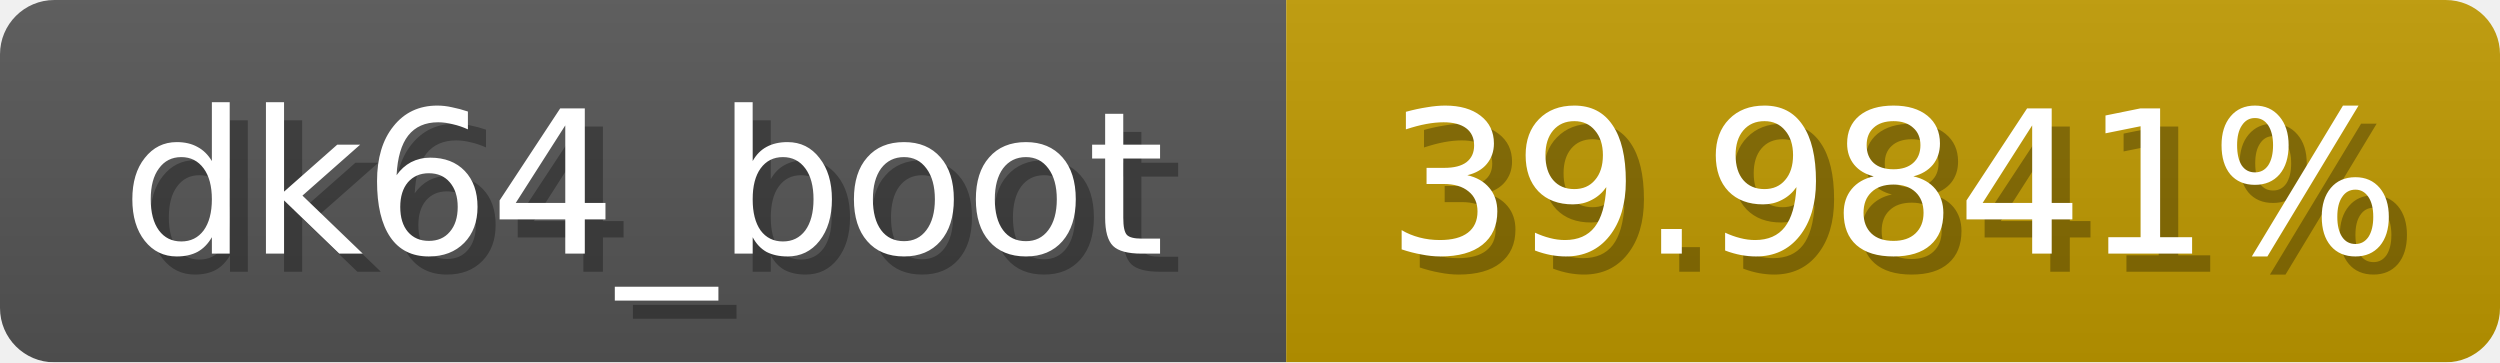
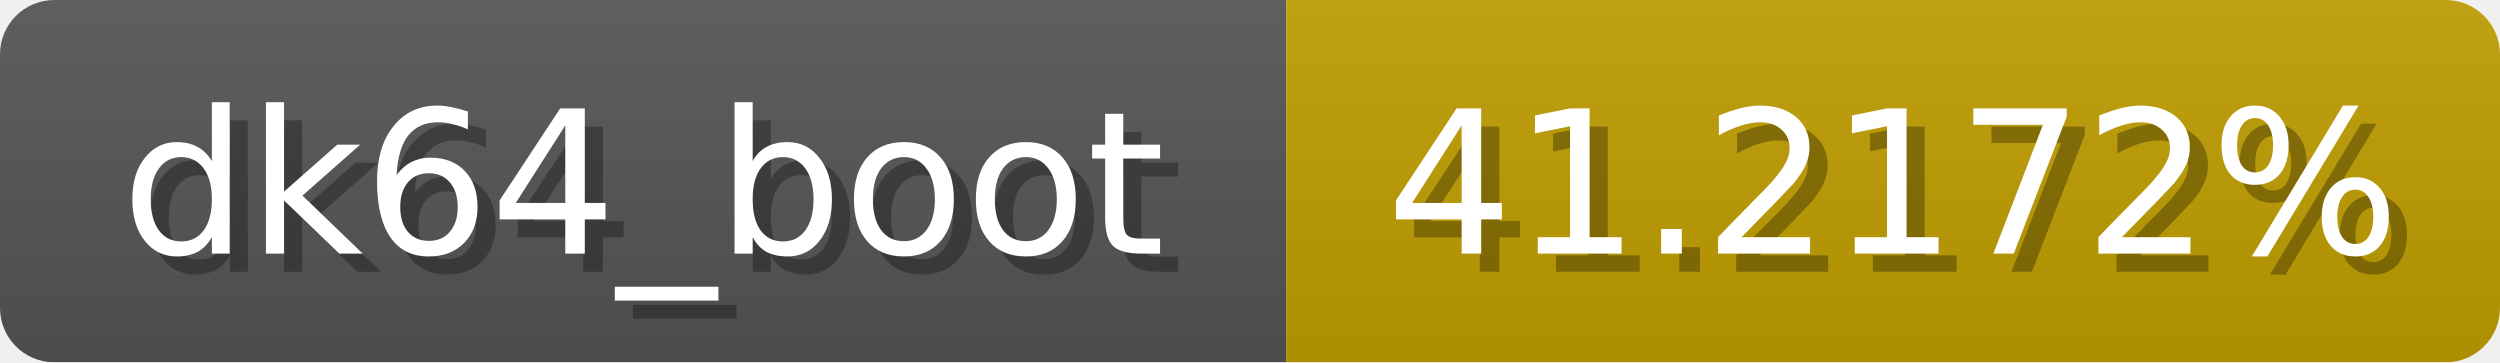
<svg xmlns="http://www.w3.org/2000/svg" width="138" height="20">
  <linearGradient id="b" x2="0" y2="100%">
    <stop offset="0" stop-color="#bbb" stop-opacity=".1" />
    <stop offset="1" stop-opacity=".1" />
  </linearGradient>
  <mask id="anybadge_1">
    <rect width="138" height="20" rx="3" fill="#fff" />
  </mask>
  <g mask="url(#anybadge_1)">
    <path fill="#555" d="M0 0h71v20H0z" />
-     <path fill="#c09a00" d="M71 0h67v20H71z" />
+     <path fill="#c09e00" d="M71 0h67v20H71z" />
    <path fill="url(#b)" d="M0 0h138v20H0z" />
  </g>
  <g fill="#fff" text-anchor="middle" font-family="DejaVu Sans,Verdana,Geneva,sans-serif" font-size="11">
    <text x="36.5" y="15" fill="#010101" fill-opacity=".3">dk64_boot</text>
    <text x="35.5" y="14">dk64_boot</text>
  </g>
  <g fill="#fff" text-anchor="middle" font-family="DejaVu Sans,Verdana,Geneva,sans-serif" font-size="11">
-     <text x="105.5" y="15" fill="#010101" fill-opacity=".3">39.9841%</text>
-     <text x="104.5" y="14">39.9841%</text>
+     <text x="105.5" y="15" fill="#010101" fill-opacity=".3">41.2172%</text>
+     <text x="104.5" y="14">41.2172%</text>
  </g>
</svg>
